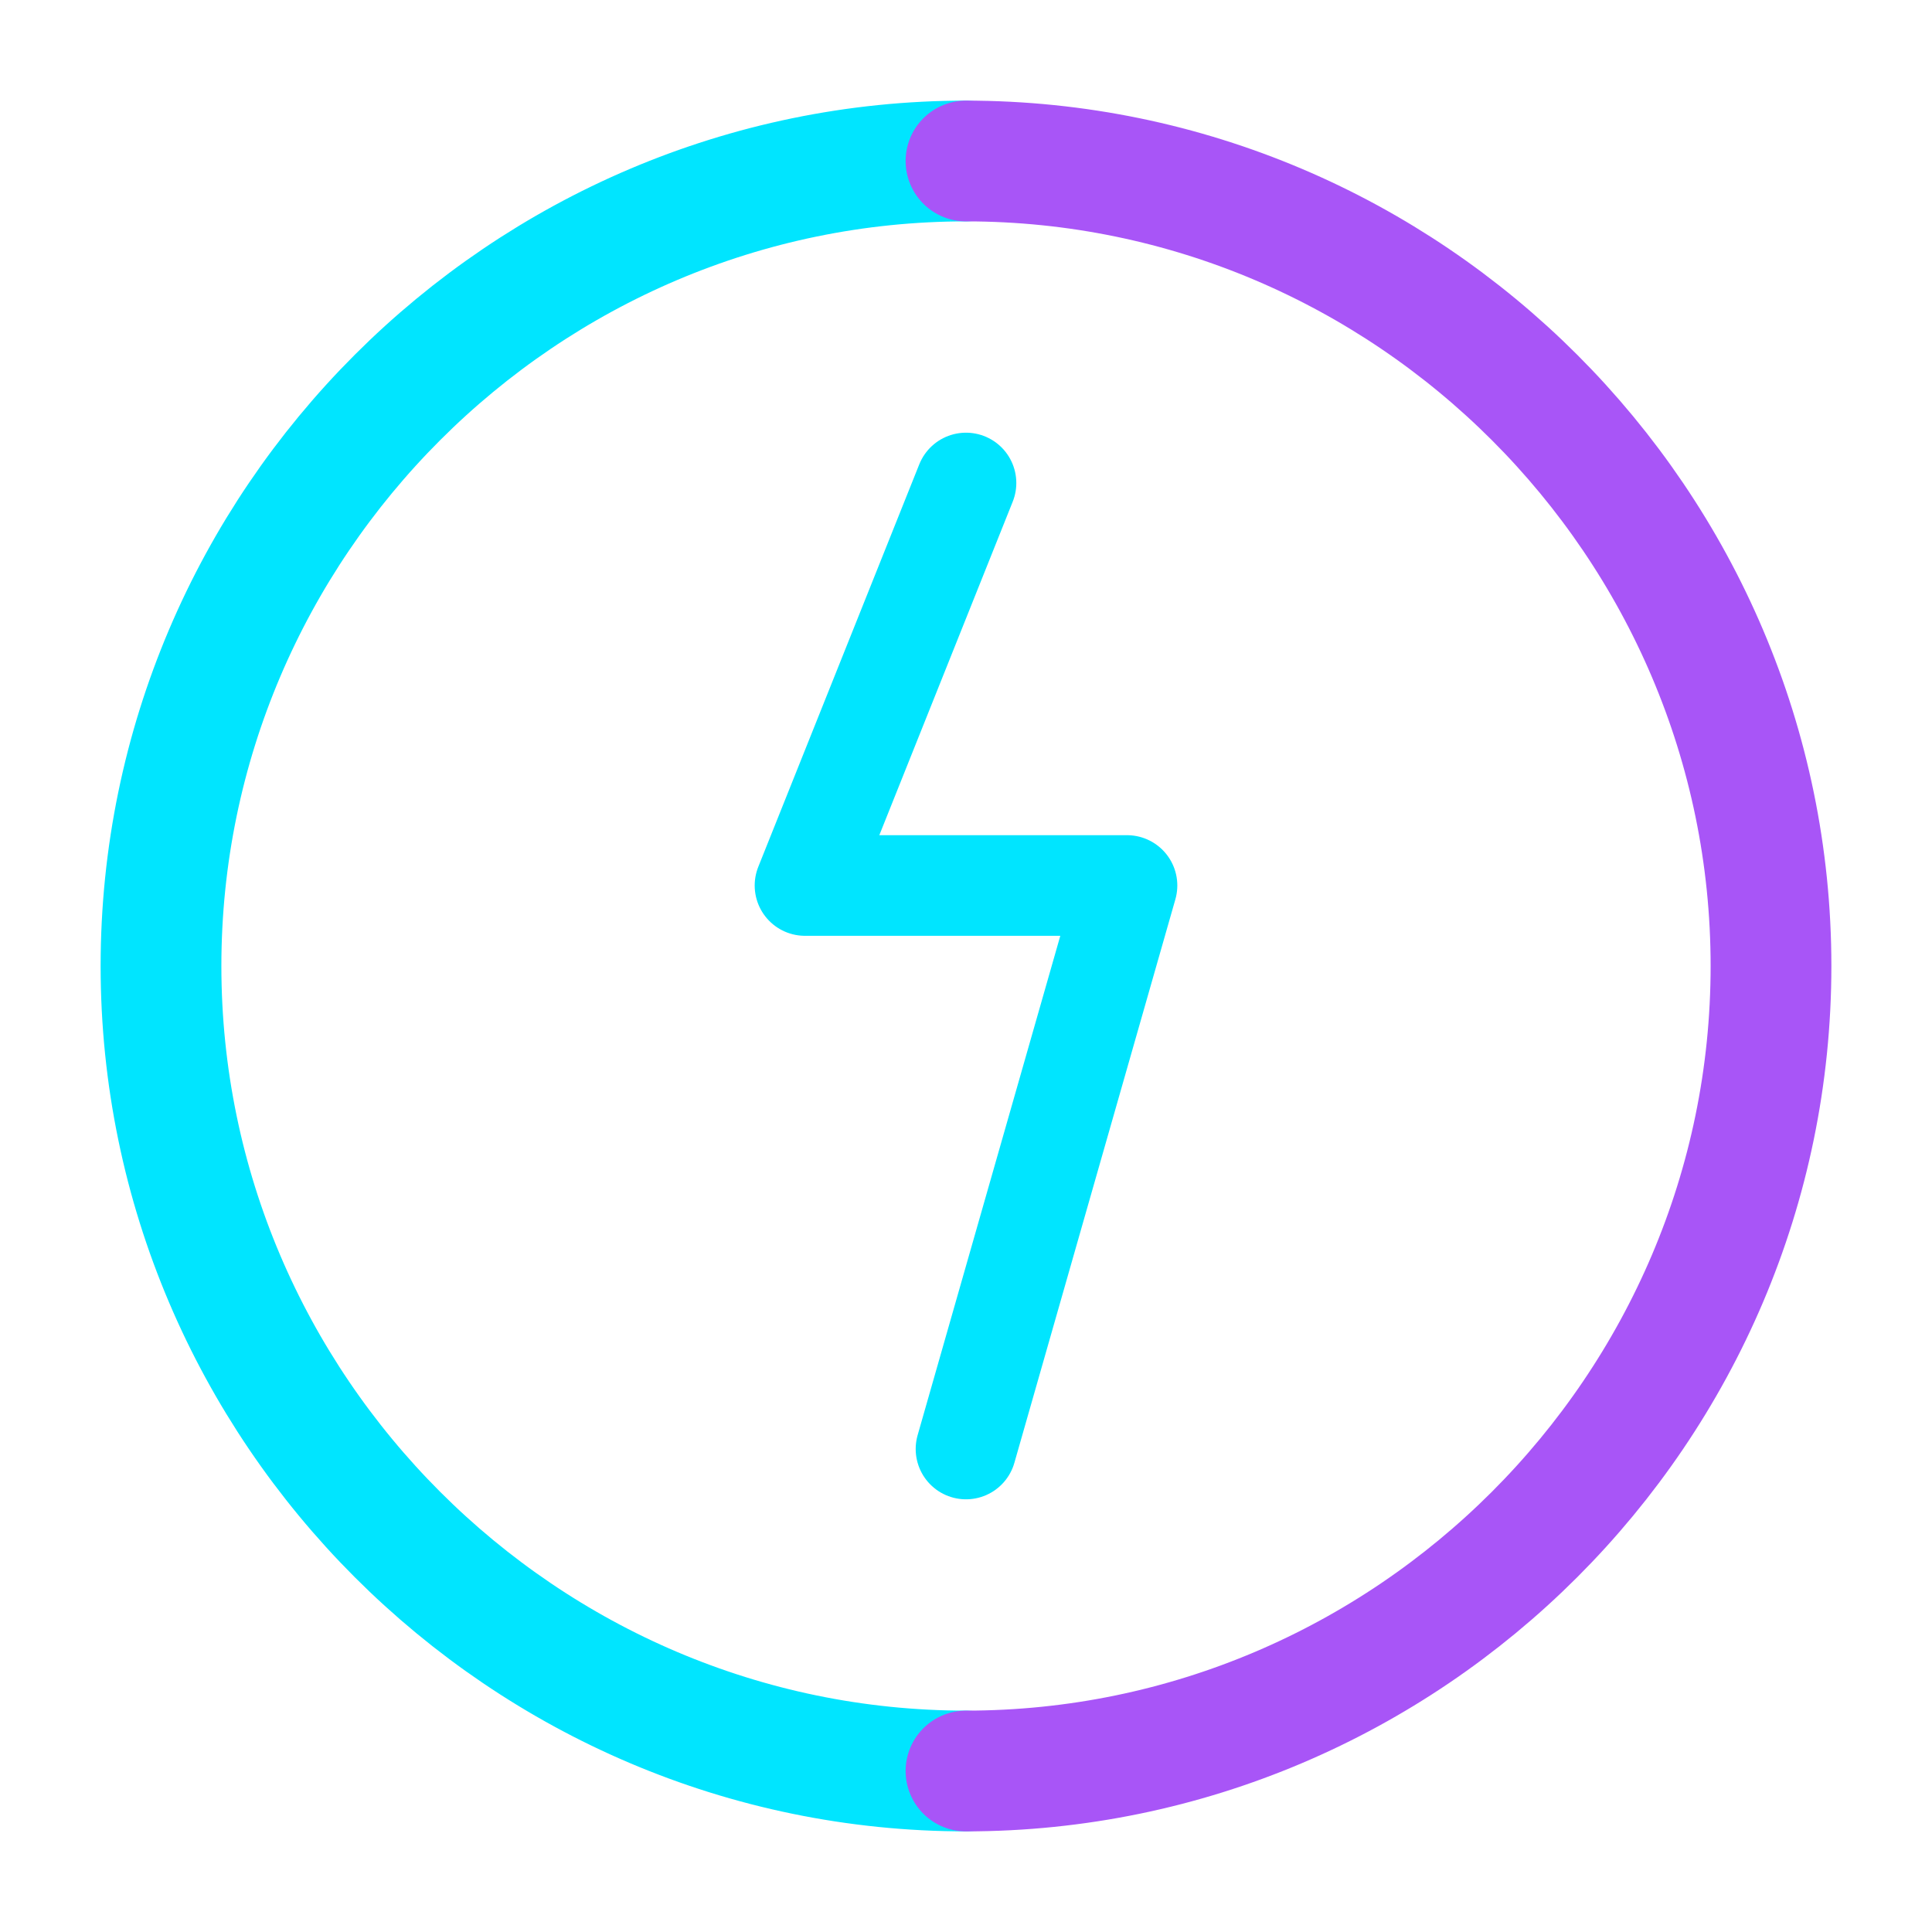
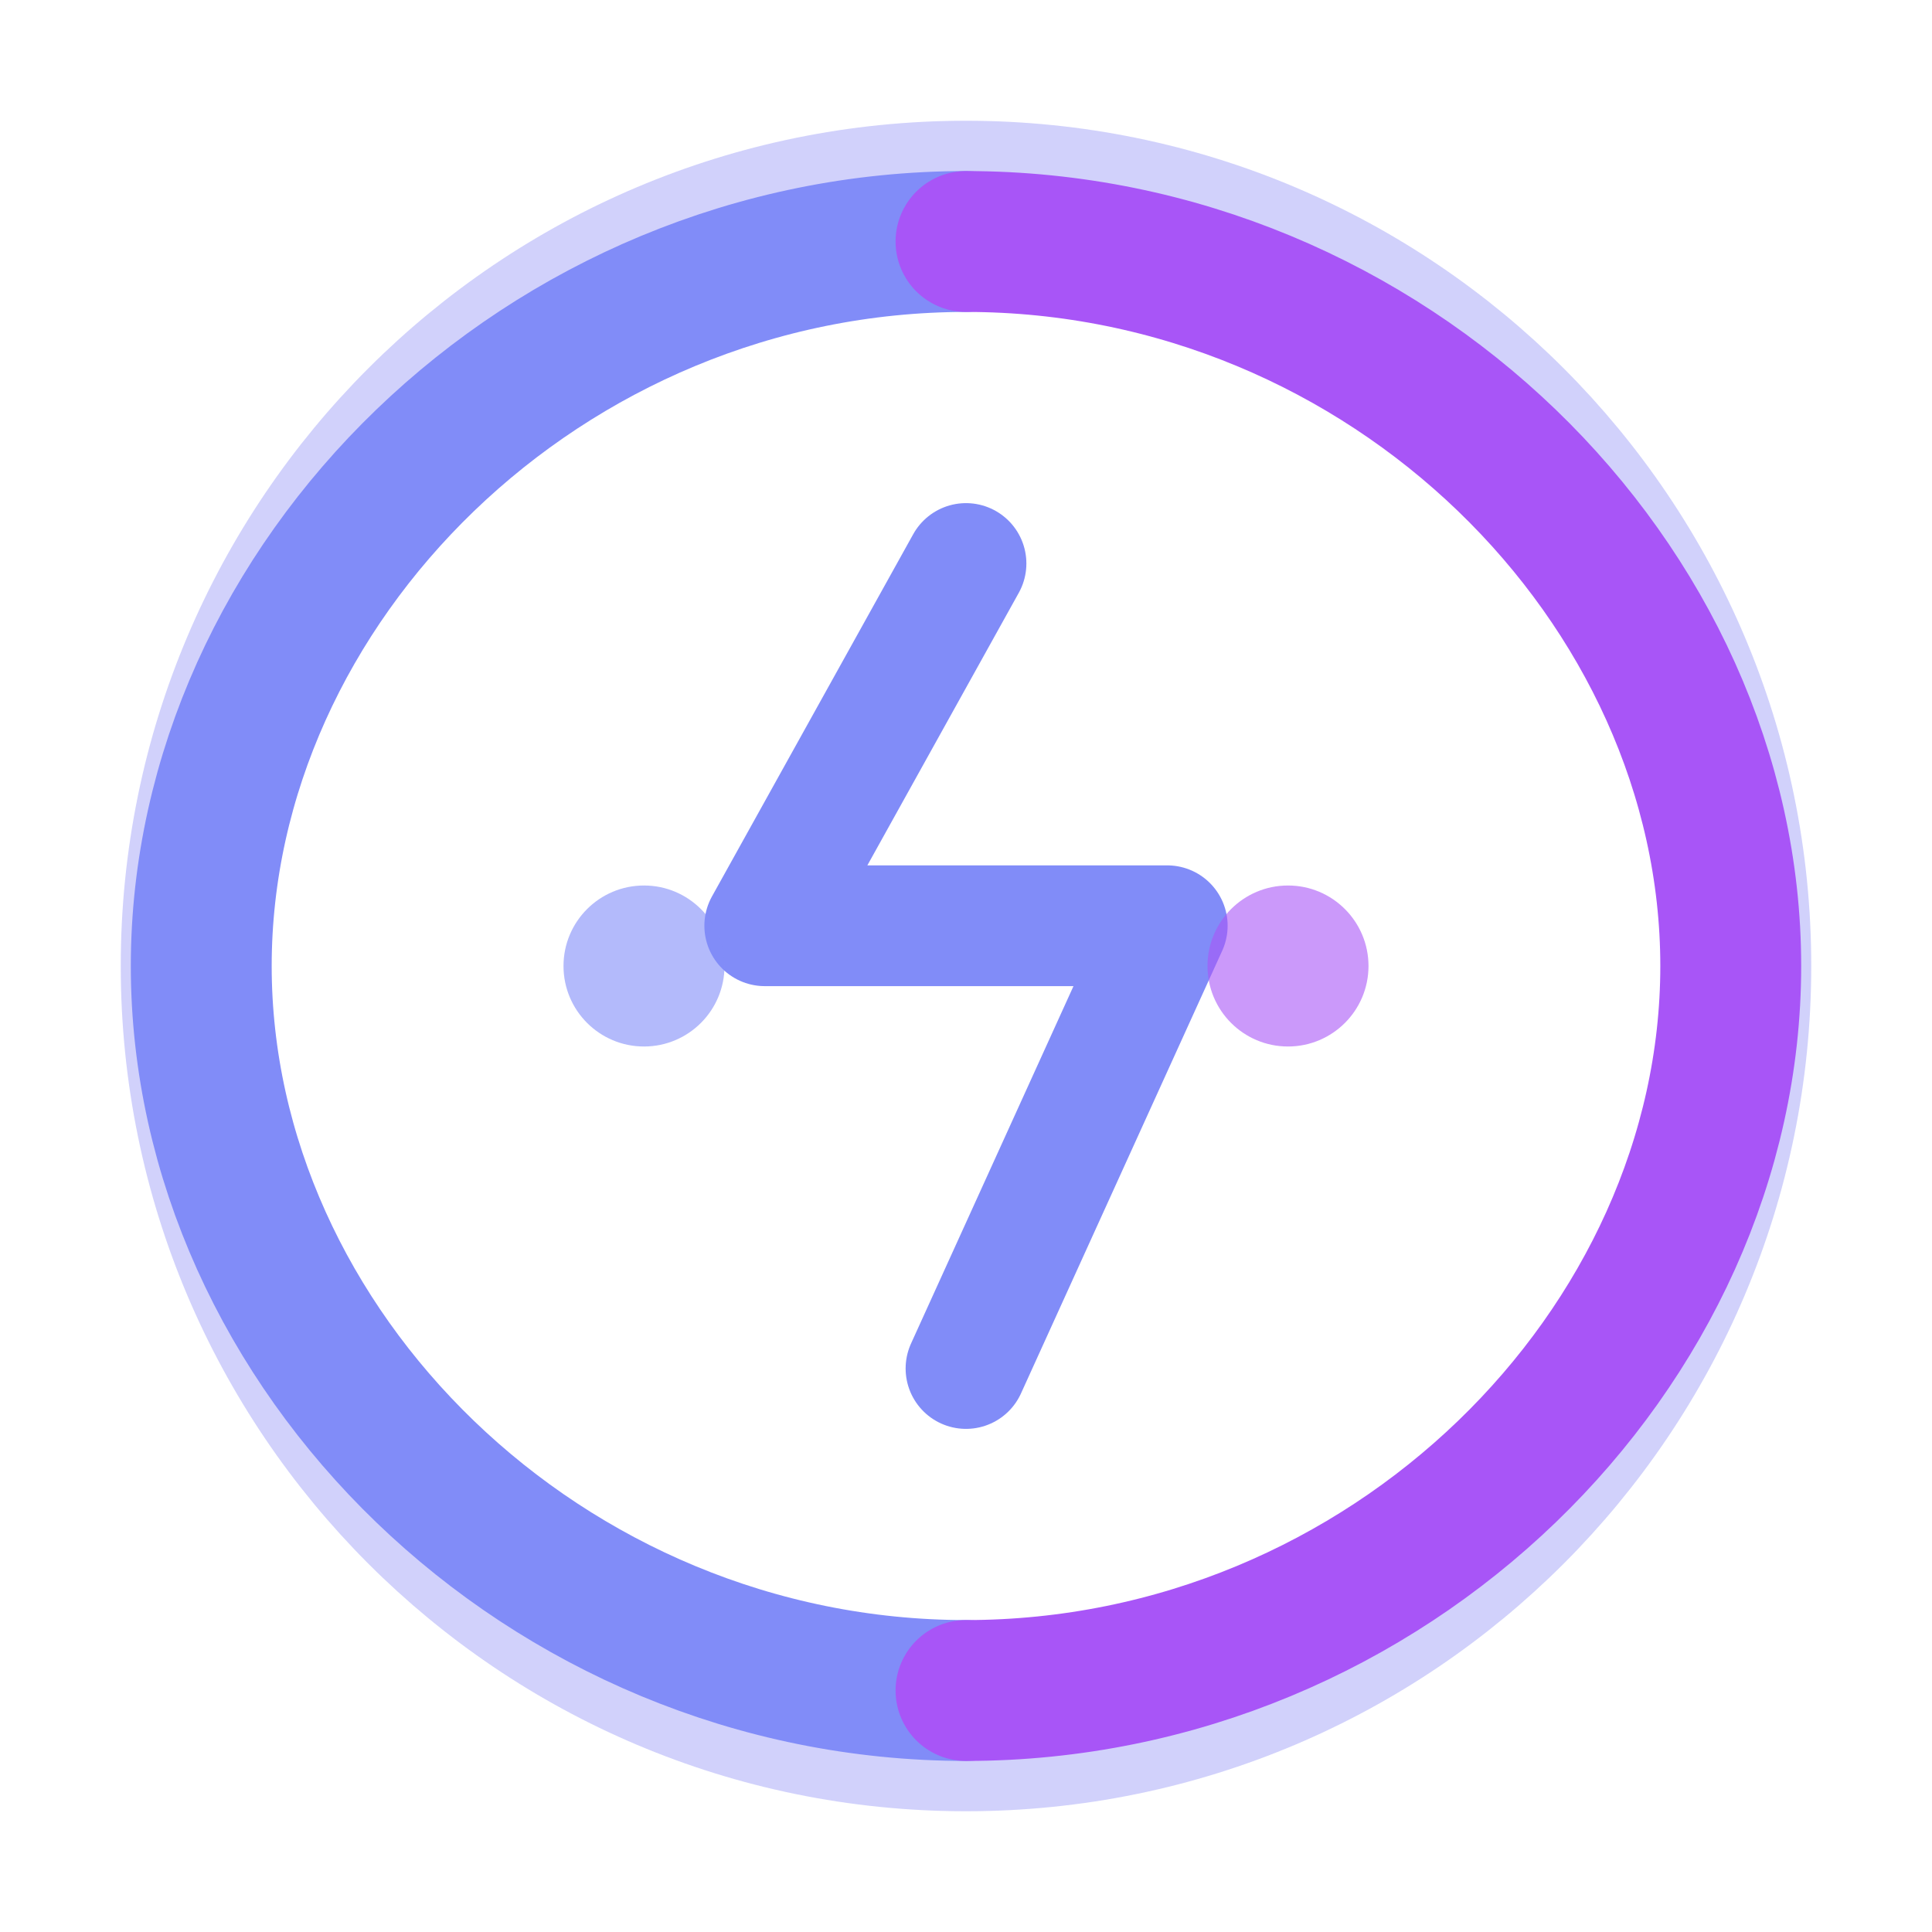
<svg xmlns="http://www.w3.org/2000/svg" viewBox="0 0 48 48" fill="none">
-   <path d="M24 4C13 4 4 13 4 24C4 35 13 44 24 44" stroke="url(#gradient-left)" stroke-width="3" stroke-linecap="round" fill="none" />
-   <path d="M24 4C35 4 44 13 44 24C44 35 35 44 24 44" stroke="url(#gradient-right)" stroke-width="3" stroke-linecap="round" fill="none" />
-   <path d="M24 12L20 22H28L24 36" stroke="url(#gradient-lightning)" stroke-width="2.5" stroke-linecap="round" stroke-linejoin="round" fill="none" />
+   <circle cx="24" cy="24" r="20" stroke="url(#ring-gradient)" stroke-width="2" fill="none" opacity="0.3" />
+   <path d="M24 6C13.5 6 5 14.5 5 24C5 33.5 13.5 42 24 42" stroke="url(#left-gradient)" stroke-width="3.5" stroke-linecap="round" fill="none" />
+   <path d="M24 6C34.5 6 43 14.5 43 24C43 33.5 34.5 42 24 42" stroke="url(#right-gradient)" stroke-width="3.5" stroke-linecap="round" fill="none" />
+   <path d="M24 14L19 23H29L24 34" stroke="url(#clash-gradient)" stroke-width="3" stroke-linecap="round" stroke-linejoin="round" fill="none" />
+   <circle cx="16" cy="24" r="2" fill="url(#left-gradient)" opacity="0.6" />
+   <circle cx="32" cy="24" r="2" fill="url(#right-gradient)" opacity="0.6" />
  <defs>
-     <linearGradient id="gradient-left" x1="4" y1="24" x2="24" y2="24">
-       <stop stop-color="#00E5FF" />
-       <stop offset="1" stop-color="#00B8D4" />
+     <linearGradient id="ring-gradient" x1="4" y1="24" x2="44" y2="24">
+       <stop stop-color="#6366F1" />
+       <stop offset="1" stop-color="#A855F7" />
    </linearGradient>
-     <linearGradient id="gradient-right" x1="24" y1="24" x2="44" y2="24">
+     <linearGradient id="left-gradient" x1="5" y1="24" x2="24" y2="24">
+       <stop stop-color="#818CF8" />
+       <stop offset="1" stop-color="#6366F1" />
+     </linearGradient>
+     <linearGradient id="right-gradient" x1="24" y1="24" x2="43" y2="24">
      <stop stop-color="#A855F7" />
-       <stop offset="1" stop-color="#9333EA" />
+       <stop offset="1" stop-color="#C026D3" />
    </linearGradient>
-     <linearGradient id="gradient-lightning" x1="24" y1="12" x2="24" y2="36">
-       <stop stop-color="#00E5FF" />
-       <stop offset="1" stop-color="#A855F7" />
+     <linearGradient id="clash-gradient" x1="24" y1="14" x2="24" y2="34">
+       <stop stop-color="#818CF8" />
+       <stop offset="0.5" stop-color="#A855F7" />
+       <stop offset="1" stop-color="#C026D3" />
    </linearGradient>
  </defs>
</svg>
